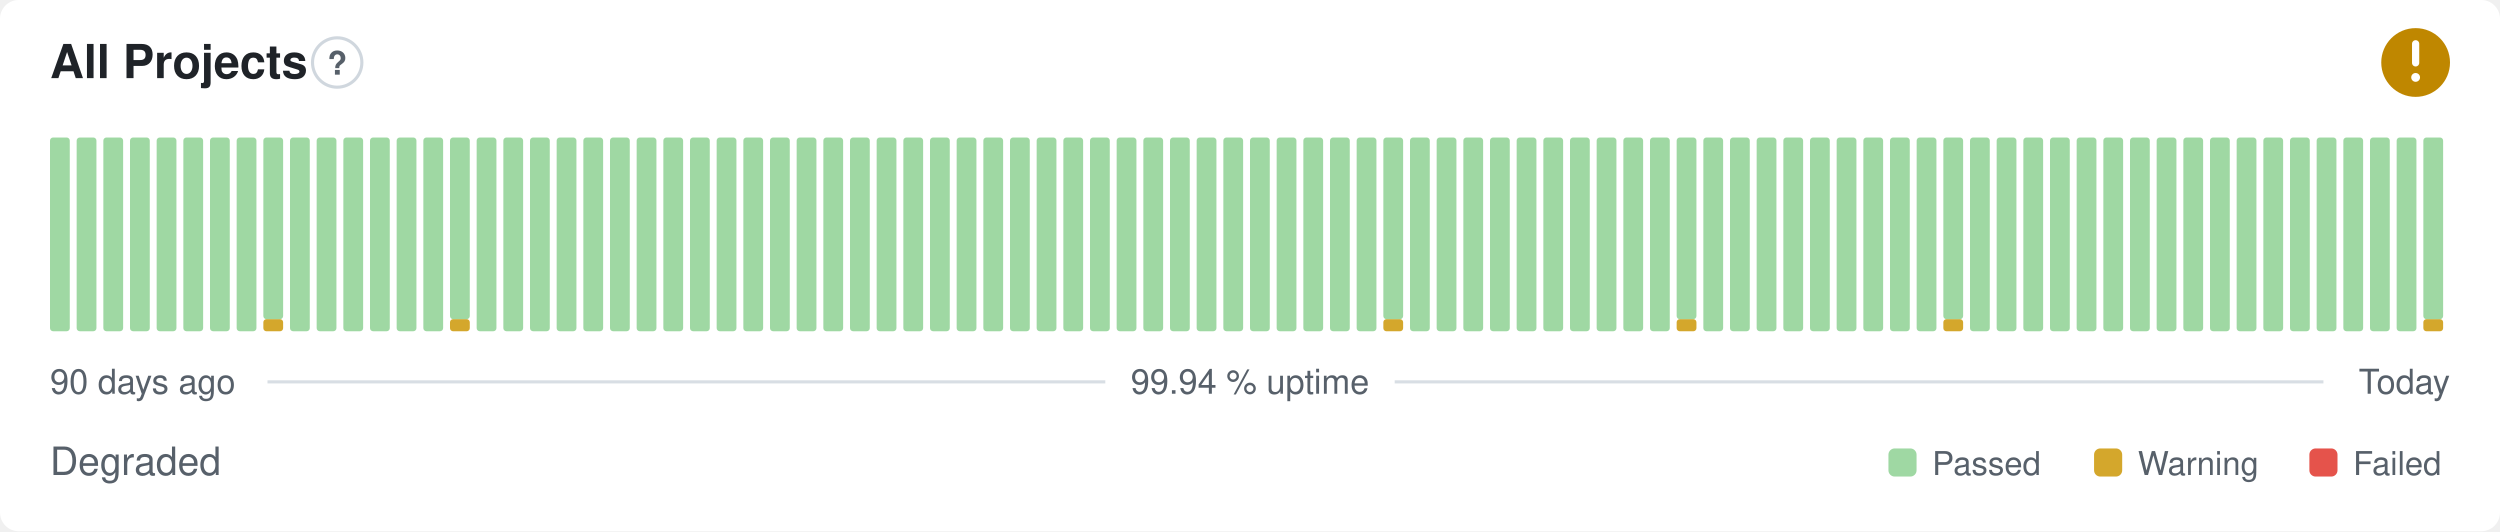
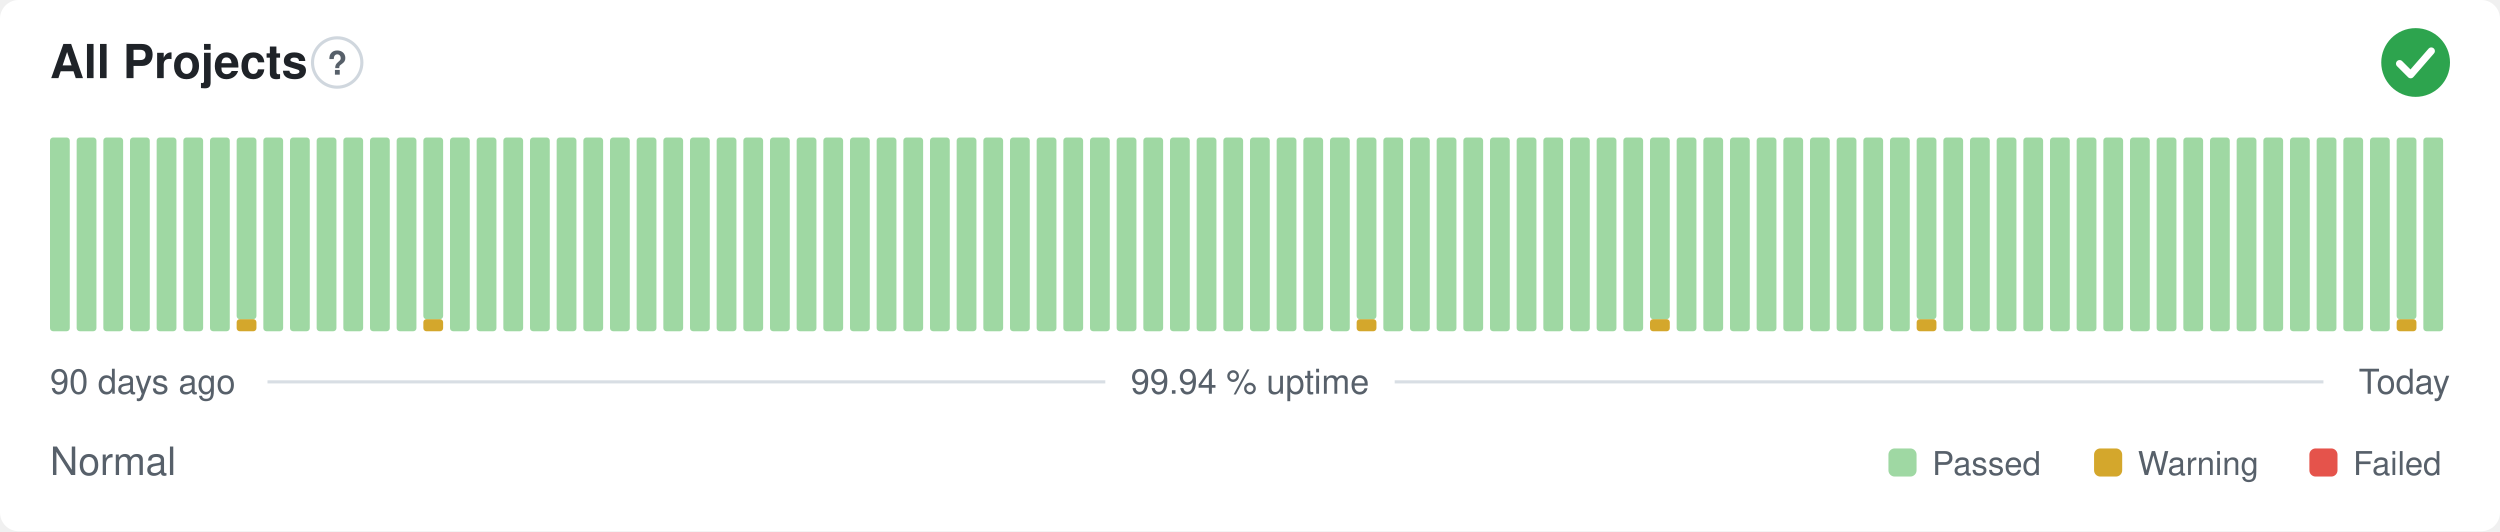
- <svg xmlns="http://www.w3.org/2000/svg" width="800" height="170" viewBox="0 0 800 170" role="img" aria-label="All Projects: Degraded, 99.94 % uptime over the last 90 days" font-family="-apple-system,BlinkMacSystemFont,'Segoe UI',Helvetica,Arial,sans-serif">
+ <svg xmlns="http://www.w3.org/2000/svg" width="800" height="170" viewBox="0 0 800 170" role="img" aria-label="All Projects: Normal, 99.94 % uptime over the last 90 days" font-family="-apple-system,BlinkMacSystemFont,'Segoe UI',Helvetica,Arial,sans-serif">
  <style>
    @media (prefers-color-scheme: dark) {
      .bg { fill: #0d1117 }
      .title { fill: #e6edf3 }
      .muted { fill: #8b949e }
      .hint { stroke: #30363d }
      .rule { stroke: #30363d }
      .nodata { fill: #21262d }
    }
  </style>
  <rect class="bg" width="800" height="170" rx="6" fill="#ffffff" />
  <text class="title" x="16" y="25" font-size="15" font-weight="600" fill="#1f2328">All Projects</text>
  <circle class="hint" cx="107.9" cy="20" r="7.9" fill="none" stroke="#d0d7de" stroke-width="1" />
  <text class="muted" x="107.9" y="23.9" text-anchor="middle" font-size="10.4" font-weight="700" fill="#57606a">?</text>
-   <circle cx="773" cy="20" r="11" fill="#bf8700" />
-   <path d="M773 14.01v6.11" fill="none" stroke="#fff" stroke-width="2.31" stroke-linecap="round" stroke-linejoin="round" />
-   <circle cx="773" cy="24.77" r="1.41" fill="#fff" />
+   <circle cx="773" cy="20" r="11" fill="#2da44e" />
+   <path d="M767.87 20.37l3.54 3.54 6.60 -7.58" fill="none" stroke="#fff" stroke-width="2.31" stroke-linecap="round" stroke-linejoin="round" />
  <rect x="16.00" y="44.00" width="6.33" height="62.00" rx="1" fill="#9fd8a3" />
  <rect x="24.53" y="44.00" width="6.33" height="62.00" rx="1" fill="#9fd8a3" />
  <rect x="33.07" y="44.00" width="6.33" height="62.00" rx="1" fill="#9fd8a3" />
  <rect x="41.60" y="44.00" width="6.33" height="62.00" rx="1" fill="#9fd8a3" />
  <rect x="50.13" y="44.00" width="6.33" height="62.00" rx="1" fill="#9fd8a3" />
  <rect x="58.67" y="44.00" width="6.33" height="62.00" rx="1" fill="#9fd8a3" />
  <rect x="67.20" y="44.00" width="6.33" height="62.00" rx="1" fill="#9fd8a3" />
-   <rect x="75.73" y="44.00" width="6.33" height="62.00" rx="1" fill="#9fd8a3" />
-   <rect x="84.27" y="102.13" width="6.33" height="3.88" rx="1" fill="#d4a72c" />
-   <rect x="84.27" y="44.00" width="6.33" height="58.13" rx="1" fill="#9fd8a3" />
+   <rect x="75.73" y="102.13" width="6.33" height="3.88" rx="1" fill="#d4a72c" />
+   <rect x="75.73" y="44.00" width="6.33" height="58.13" rx="1" fill="#9fd8a3" />
+   <rect x="84.27" y="44.00" width="6.33" height="62.00" rx="1" fill="#9fd8a3" />
  <rect x="92.80" y="44.00" width="6.33" height="62.00" rx="1" fill="#9fd8a3" />
  <rect x="101.33" y="44.00" width="6.33" height="62.00" rx="1" fill="#9fd8a3" />
  <rect x="109.87" y="44.00" width="6.33" height="62.00" rx="1" fill="#9fd8a3" />
  <rect x="118.40" y="44.00" width="6.33" height="62.00" rx="1" fill="#9fd8a3" />
  <rect x="126.93" y="44.00" width="6.33" height="62.00" rx="1" fill="#9fd8a3" />
-   <rect x="135.47" y="44.00" width="6.33" height="62.00" rx="1" fill="#9fd8a3" />
-   <rect x="144.00" y="102.13" width="6.33" height="3.88" rx="1" fill="#d4a72c" />
-   <rect x="144.00" y="44.00" width="6.33" height="58.13" rx="1" fill="#9fd8a3" />
+   <rect x="135.47" y="102.13" width="6.33" height="3.88" rx="1" fill="#d4a72c" />
+   <rect x="135.47" y="44.00" width="6.33" height="58.13" rx="1" fill="#9fd8a3" />
+   <rect x="144.00" y="44.00" width="6.33" height="62.00" rx="1" fill="#9fd8a3" />
  <rect x="152.53" y="44.00" width="6.33" height="62.00" rx="1" fill="#9fd8a3" />
  <rect x="161.07" y="44.00" width="6.33" height="62.00" rx="1" fill="#9fd8a3" />
  <rect x="169.60" y="44.00" width="6.33" height="62.00" rx="1" fill="#9fd8a3" />
  <rect x="178.13" y="44.00" width="6.33" height="62.00" rx="1" fill="#9fd8a3" />
  <rect x="186.67" y="44.00" width="6.33" height="62.00" rx="1" fill="#9fd8a3" />
  <rect x="195.20" y="44.00" width="6.33" height="62.00" rx="1" fill="#9fd8a3" />
  <rect x="203.73" y="44.00" width="6.33" height="62.00" rx="1" fill="#9fd8a3" />
  <rect x="212.27" y="44.00" width="6.33" height="62.00" rx="1" fill="#9fd8a3" />
  <rect x="220.80" y="44.00" width="6.33" height="62.00" rx="1" fill="#9fd8a3" />
  <rect x="229.33" y="44.00" width="6.33" height="62.00" rx="1" fill="#9fd8a3" />
  <rect x="237.87" y="44.00" width="6.33" height="62.00" rx="1" fill="#9fd8a3" />
  <rect x="246.40" y="44.00" width="6.33" height="62.00" rx="1" fill="#9fd8a3" />
  <rect x="254.93" y="44.00" width="6.33" height="62.00" rx="1" fill="#9fd8a3" />
  <rect x="263.47" y="44.00" width="6.33" height="62.00" rx="1" fill="#9fd8a3" />
  <rect x="272.00" y="44.00" width="6.33" height="62.00" rx="1" fill="#9fd8a3" />
  <rect x="280.53" y="44.00" width="6.33" height="62.00" rx="1" fill="#9fd8a3" />
  <rect x="289.07" y="44.00" width="6.33" height="62.00" rx="1" fill="#9fd8a3" />
  <rect x="297.60" y="44.00" width="6.33" height="62.00" rx="1" fill="#9fd8a3" />
  <rect x="306.13" y="44.00" width="6.33" height="62.00" rx="1" fill="#9fd8a3" />
  <rect x="314.67" y="44.00" width="6.33" height="62.00" rx="1" fill="#9fd8a3" />
  <rect x="323.20" y="44.00" width="6.33" height="62.00" rx="1" fill="#9fd8a3" />
  <rect x="331.73" y="44.00" width="6.33" height="62.00" rx="1" fill="#9fd8a3" />
  <rect x="340.27" y="44.00" width="6.33" height="62.00" rx="1" fill="#9fd8a3" />
  <rect x="348.80" y="44.00" width="6.33" height="62.00" rx="1" fill="#9fd8a3" />
  <rect x="357.33" y="44.00" width="6.33" height="62.00" rx="1" fill="#9fd8a3" />
  <rect x="365.87" y="44.00" width="6.33" height="62.00" rx="1" fill="#9fd8a3" />
  <rect x="374.40" y="44.00" width="6.33" height="62.00" rx="1" fill="#9fd8a3" />
  <rect x="382.93" y="44.00" width="6.33" height="62.00" rx="1" fill="#9fd8a3" />
  <rect x="391.47" y="44.00" width="6.33" height="62.00" rx="1" fill="#9fd8a3" />
  <rect x="400.00" y="44.00" width="6.33" height="62.00" rx="1" fill="#9fd8a3" />
  <rect x="408.53" y="44.00" width="6.33" height="62.00" rx="1" fill="#9fd8a3" />
  <rect x="417.07" y="44.00" width="6.33" height="62.00" rx="1" fill="#9fd8a3" />
  <rect x="425.60" y="44.00" width="6.33" height="62.00" rx="1" fill="#9fd8a3" />
-   <rect x="434.13" y="44.00" width="6.33" height="62.00" rx="1" fill="#9fd8a3" />
-   <rect x="442.67" y="102.13" width="6.33" height="3.88" rx="1" fill="#d4a72c" />
-   <rect x="442.67" y="44.00" width="6.33" height="58.13" rx="1" fill="#9fd8a3" />
+   <rect x="434.13" y="102.13" width="6.33" height="3.88" rx="1" fill="#d4a72c" />
+   <rect x="434.13" y="44.00" width="6.33" height="58.13" rx="1" fill="#9fd8a3" />
+   <rect x="442.67" y="44.00" width="6.33" height="62.00" rx="1" fill="#9fd8a3" />
  <rect x="451.20" y="44.00" width="6.33" height="62.00" rx="1" fill="#9fd8a3" />
  <rect x="459.73" y="44.00" width="6.33" height="62.00" rx="1" fill="#9fd8a3" />
  <rect x="468.27" y="44.00" width="6.33" height="62.00" rx="1" fill="#9fd8a3" />
  <rect x="476.80" y="44.00" width="6.33" height="62.00" rx="1" fill="#9fd8a3" />
  <rect x="485.33" y="44.00" width="6.33" height="62.00" rx="1" fill="#9fd8a3" />
  <rect x="493.87" y="44.00" width="6.33" height="62.00" rx="1" fill="#9fd8a3" />
  <rect x="502.40" y="44.00" width="6.33" height="62.00" rx="1" fill="#9fd8a3" />
  <rect x="510.93" y="44.00" width="6.33" height="62.00" rx="1" fill="#9fd8a3" />
  <rect x="519.47" y="44.00" width="6.33" height="62.00" rx="1" fill="#9fd8a3" />
-   <rect x="528.00" y="44.00" width="6.33" height="62.00" rx="1" fill="#9fd8a3" />
-   <rect x="536.53" y="102.13" width="6.33" height="3.88" rx="1" fill="#d4a72c" />
-   <rect x="536.53" y="44.00" width="6.33" height="58.13" rx="1" fill="#9fd8a3" />
+   <rect x="528.00" y="102.13" width="6.33" height="3.88" rx="1" fill="#d4a72c" />
+   <rect x="528.00" y="44.00" width="6.33" height="58.13" rx="1" fill="#9fd8a3" />
+   <rect x="536.53" y="44.00" width="6.33" height="62.00" rx="1" fill="#9fd8a3" />
  <rect x="545.07" y="44.00" width="6.33" height="62.00" rx="1" fill="#9fd8a3" />
  <rect x="553.60" y="44.00" width="6.33" height="62.00" rx="1" fill="#9fd8a3" />
  <rect x="562.13" y="44.00" width="6.33" height="62.00" rx="1" fill="#9fd8a3" />
  <rect x="570.67" y="44.00" width="6.33" height="62.00" rx="1" fill="#9fd8a3" />
  <rect x="579.20" y="44.00" width="6.33" height="62.00" rx="1" fill="#9fd8a3" />
  <rect x="587.73" y="44.00" width="6.33" height="62.00" rx="1" fill="#9fd8a3" />
  <rect x="596.27" y="44.00" width="6.33" height="62.00" rx="1" fill="#9fd8a3" />
  <rect x="604.80" y="44.00" width="6.33" height="62.00" rx="1" fill="#9fd8a3" />
-   <rect x="613.33" y="44.00" width="6.33" height="62.00" rx="1" fill="#9fd8a3" />
-   <rect x="621.87" y="102.13" width="6.33" height="3.88" rx="1" fill="#d4a72c" />
-   <rect x="621.87" y="44.00" width="6.33" height="58.13" rx="1" fill="#9fd8a3" />
+   <rect x="613.33" y="102.13" width="6.33" height="3.88" rx="1" fill="#d4a72c" />
+   <rect x="613.33" y="44.00" width="6.33" height="58.13" rx="1" fill="#9fd8a3" />
+   <rect x="621.87" y="44.00" width="6.33" height="62.00" rx="1" fill="#9fd8a3" />
  <rect x="630.40" y="44.00" width="6.33" height="62.00" rx="1" fill="#9fd8a3" />
  <rect x="638.93" y="44.00" width="6.33" height="62.00" rx="1" fill="#9fd8a3" />
  <rect x="647.47" y="44.00" width="6.33" height="62.00" rx="1" fill="#9fd8a3" />
  <rect x="656.00" y="44.00" width="6.33" height="62.00" rx="1" fill="#9fd8a3" />
  <rect x="664.53" y="44.00" width="6.33" height="62.00" rx="1" fill="#9fd8a3" />
  <rect x="673.07" y="44.00" width="6.33" height="62.00" rx="1" fill="#9fd8a3" />
  <rect x="681.60" y="44.00" width="6.33" height="62.00" rx="1" fill="#9fd8a3" />
  <rect x="690.13" y="44.00" width="6.33" height="62.00" rx="1" fill="#9fd8a3" />
  <rect x="698.67" y="44.00" width="6.33" height="62.00" rx="1" fill="#9fd8a3" />
  <rect x="707.20" y="44.00" width="6.33" height="62.00" rx="1" fill="#9fd8a3" />
  <rect x="715.73" y="44.00" width="6.33" height="62.00" rx="1" fill="#9fd8a3" />
  <rect x="724.27" y="44.00" width="6.33" height="62.00" rx="1" fill="#9fd8a3" />
  <rect x="732.80" y="44.00" width="6.33" height="62.00" rx="1" fill="#9fd8a3" />
  <rect x="741.33" y="44.00" width="6.33" height="62.00" rx="1" fill="#9fd8a3" />
  <rect x="749.87" y="44.00" width="6.33" height="62.00" rx="1" fill="#9fd8a3" />
  <rect x="758.40" y="44.00" width="6.33" height="62.00" rx="1" fill="#9fd8a3" />
-   <rect x="766.93" y="44.00" width="6.33" height="62.00" rx="1" fill="#9fd8a3" />
-   <rect x="775.47" y="102.13" width="6.33" height="3.88" rx="1" fill="#d4a72c" />
-   <rect x="775.47" y="44.00" width="6.33" height="58.13" rx="1" fill="#9fd8a3" />
+   <rect x="766.93" y="102.13" width="6.33" height="3.88" rx="1" fill="#d4a72c" />
+   <rect x="766.93" y="44.00" width="6.33" height="58.13" rx="1" fill="#9fd8a3" />
+   <rect x="775.47" y="44.00" width="6.33" height="62.00" rx="1" fill="#9fd8a3" />
  <text class="muted" x="16" y="126" font-size="11" fill="#57606a">90 days ago</text>
  <text class="muted" x="400" y="126" text-anchor="middle" font-size="11" fill="#57606a">99.94 % uptime</text>
  <text class="muted" x="784" y="126" text-anchor="end" font-size="11" fill="#57606a">Today</text>
  <line class="rule" x1="85.6" y1="122.2" x2="353.7" y2="122.2" stroke="#d8dee4" stroke-width="1" />
  <line class="rule" x1="446.3" y1="122.2" x2="743.5" y2="122.2" stroke="#d8dee4" stroke-width="1" />
-   <text class="muted" x="16" y="152" font-size="12.5" fill="#57606a">Degraded</text>
+   <text class="muted" x="16" y="152" font-size="12.5" fill="#57606a">Normal</text>
  <rect x="604.3" y="143.5" width="9.0" height="9.0" rx="2" fill="#9fd8a3" />
  <text class="muted" x="618.3" y="152" font-size="10.5" fill="#57606a">Passed</text>
  <rect x="670.1" y="143.5" width="9.0" height="9.0" rx="2" fill="#d4a72c" />
  <text class="muted" x="684.1" y="152" font-size="10.5" fill="#57606a">Warning</text>
  <rect x="739.0" y="143.5" width="9.0" height="9.0" rx="2" fill="#e5534b" />
  <text class="muted" x="753.0" y="152" font-size="10.5" fill="#57606a">Failed</text>
</svg>
